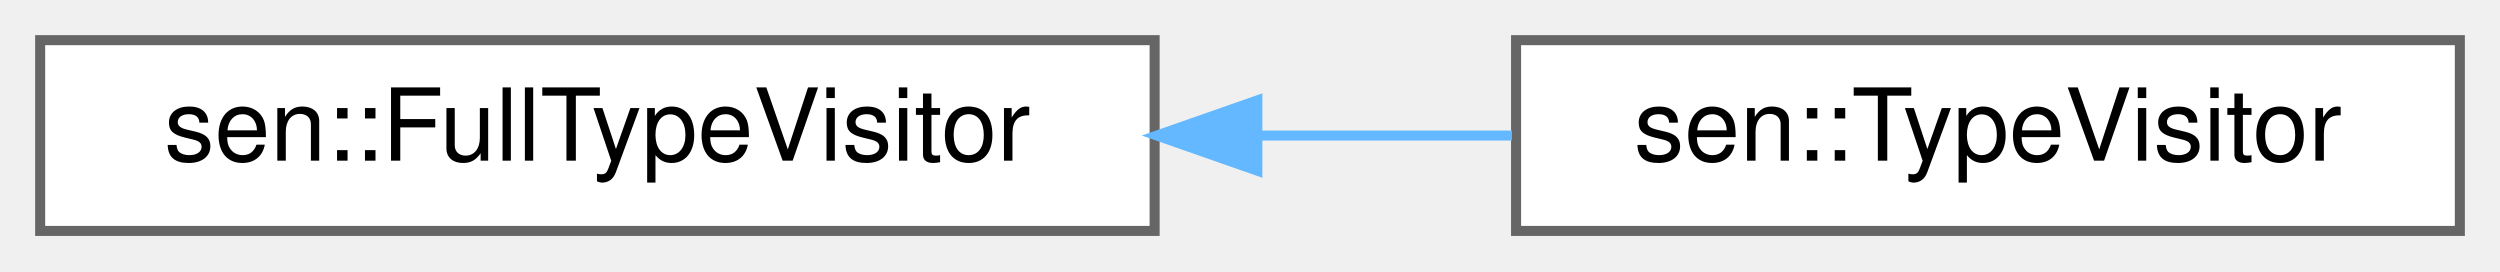
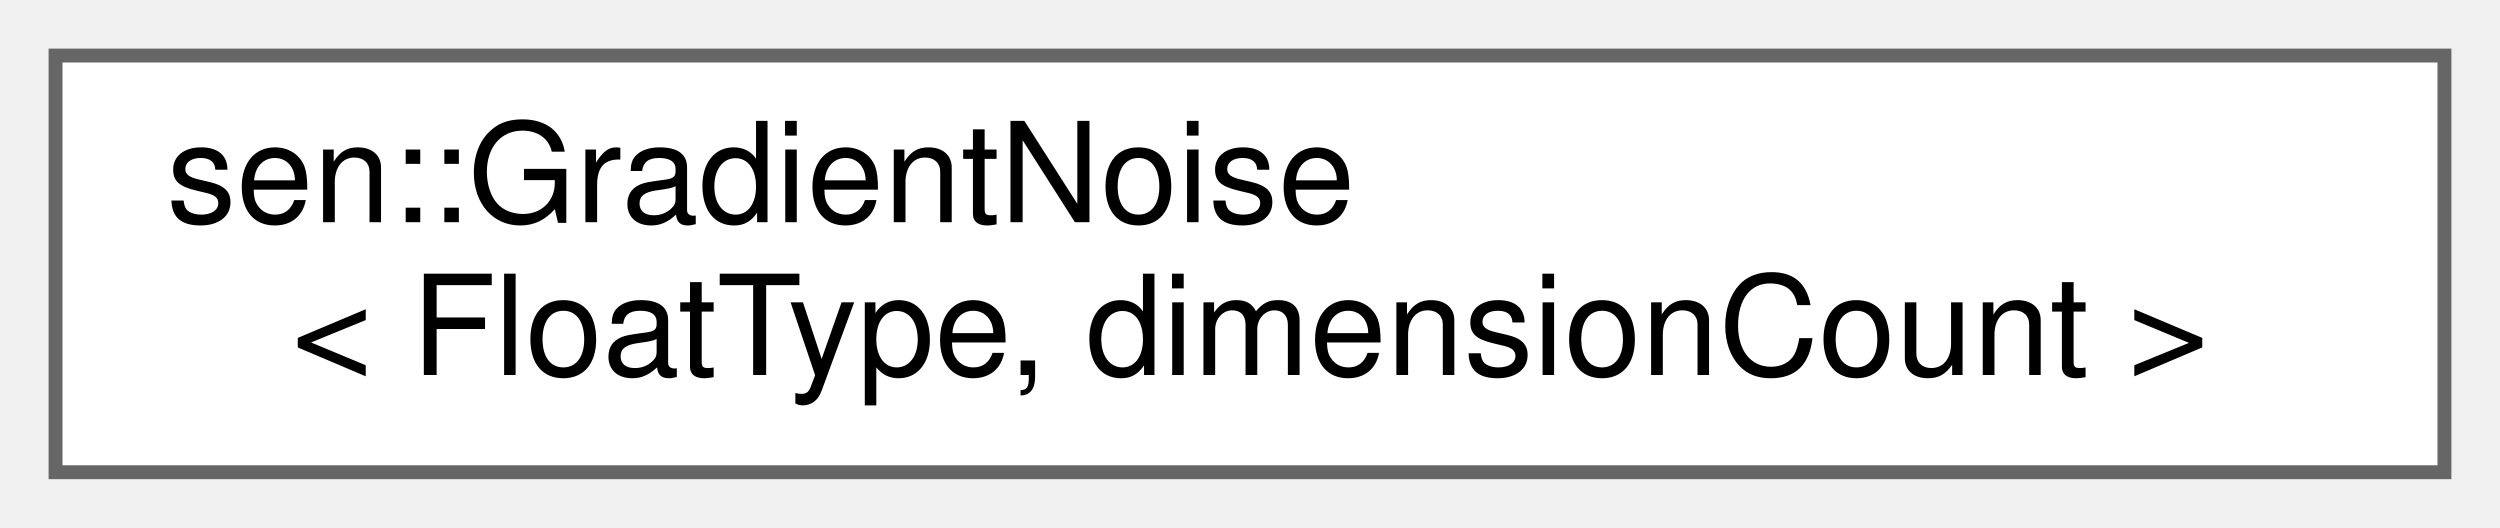
- <svg xmlns="http://www.w3.org/2000/svg" xmlns:xlink="http://www.w3.org/1999/xlink" width="249pt" height="27pt" viewBox="0.00 0.00 249.00 27.00">
-   <g id="graph0" class="graph" transform="scale(1 1) rotate(0) translate(4 23)">
+ <svg xmlns="http://www.w3.org/2000/svg" xmlns:xlink="http://www.w3.org/1999/xlink" width="180pt" height="38pt" viewBox="0.00 0.00 180.00 38.00">
+   <g id="graph0" class="graph" transform="scale(1 1) rotate(0) translate(4 34)">
    <g id="Node000000" class="node">
      <g id="a_Node000000">
-         <a xlink:href="classsen_1_1_full_type_visitor.html" target="_top" xlink:title="A Visitor for constant types. This class is based on the GoF Visitor design pattern....">
-           <polygon fill="white" stroke="#666666" points="111,-19 0,-19 0,0 111,0 111,-19" />
-           <text text-anchor="middle" x="55.5" y="-7" font-family="Helvetica,sans-Serif" font-size="10.00">sen::FullTypeVisitor</text>
-         </a>
-       </g>
-     </g>
-     <g id="Node000001" class="node">
-       <g id="a_Node000001">
-         <a xlink:href="classsen_1_1_type_visitor.html" target="_top" xlink:title="All the apply virtual methods are overriden to empty methods. Use TypeVisitor if you only need to han...">
-           <polygon fill="white" stroke="#666666" points="241,-19 147,-19 147,0 241,0 241,-19" />
-           <text text-anchor="middle" x="194" y="-7" font-family="Helvetica,sans-Serif" font-size="10.00">sen::TypeVisitor</text>
-         </a>
-       </g>
-     </g>
-     <g id="edge3_Node000000_Node000001" class="edge">
-       <g id="a_edge3_Node000000_Node000001">
-         <a xlink:title=" ">
-           <path fill="none" stroke="#63b8ff" d="M121.5,-9.5C129.97,-9.5 138.51,-9.5 146.59,-9.5" />
-           <polygon fill="#63b8ff" stroke="#63b8ff" points="121.23,-6 111.23,-9.5 121.23,-13 121.23,-6" />
+         <a xlink:href="classsen_1_1_gradient_noise.html" target="_top" xlink:title="Utility class for generating n-dimensional noise. Mainly useful in tests and examples.">
+           <polygon fill="white" stroke="#666666" points="172,-30 0,-30 0,0 172,0 172,-30" />
+           <text text-anchor="start" x="8" y="-18" font-family="Helvetica,sans-Serif" font-size="10.00">sen::GradientNoise</text>
+           <text text-anchor="middle" x="86" y="-7" font-family="Helvetica,sans-Serif" font-size="10.00">&lt; FloatType, dimensionCount &gt;</text>
        </a>
      </g>
    </g>
  </g>
</svg>
